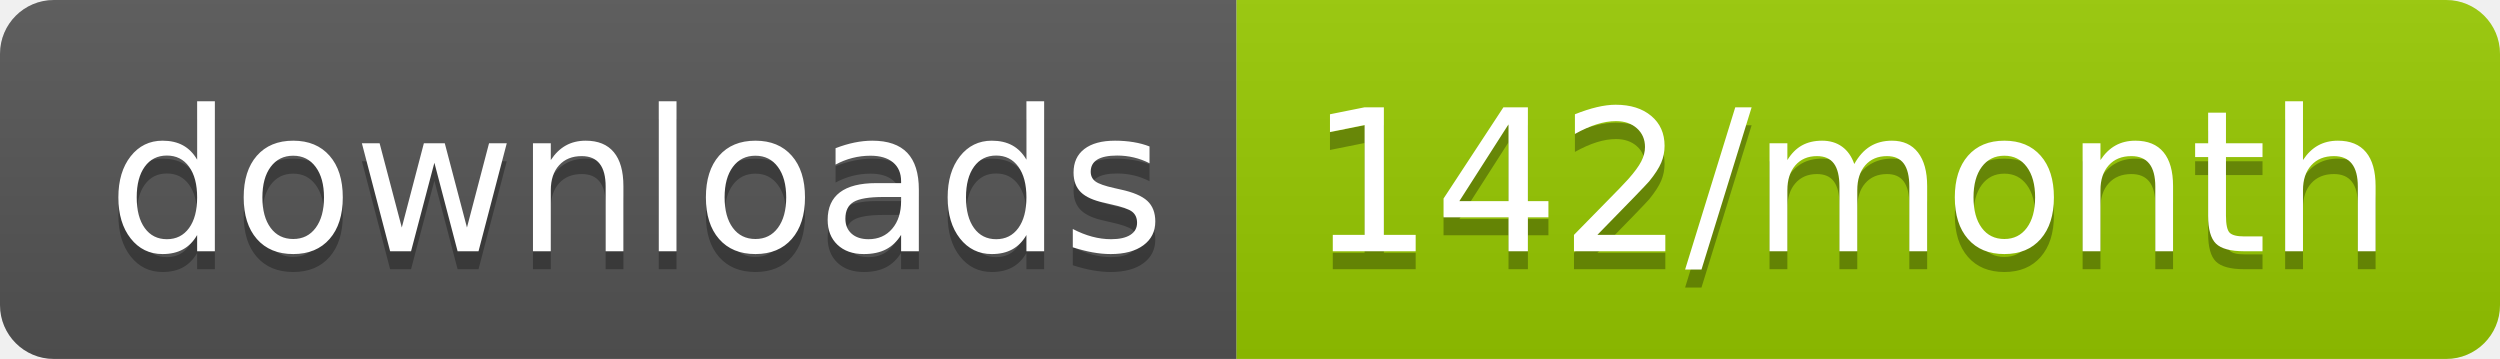
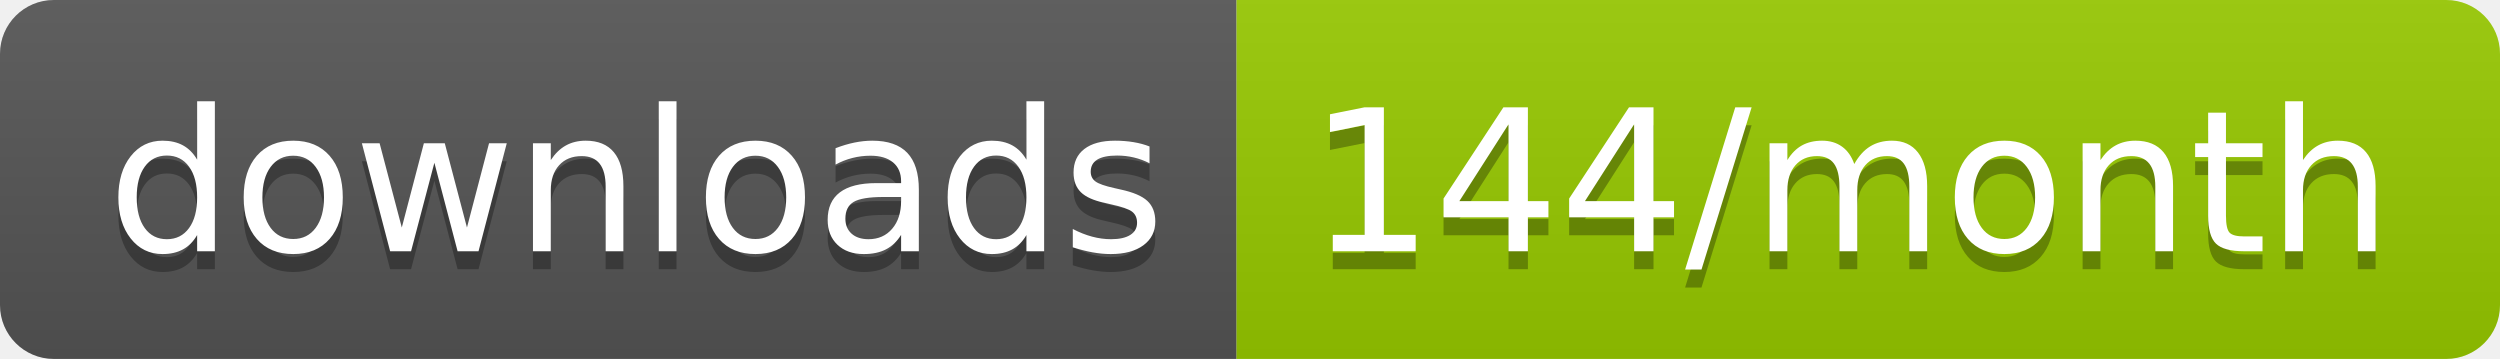
<svg xmlns="http://www.w3.org/2000/svg" width="139.3" height="20">
  <linearGradient id="smooth" x2="0" y2="100%">
    <stop offset="0" stop-color="#bbb" stop-opacity=".1" />
    <stop offset="1" stop-opacity=".1" />
  </linearGradient>
  <clipPath id="round">
    <rect width="139.3" height="20" rx="3" fill="#fff" />
  </clipPath>
  <g clip-path="url(#round)">
    <rect width="68.9" height="20" fill="#555" />
    <rect x="68.9" width="70.4" height="20" fill="#97CA00" />
    <rect width="139.3" height="20" fill="url(#smooth)" />
  </g>
  <g fill="#fff" text-anchor="middle" font-family="DejaVu Sans,Verdana,Geneva,sans-serif" font-size="110">
    <text x="354.5" y="150" fill="#010101" fill-opacity=".3" transform="scale(0.1)" textLength="589.0" lengthAdjust="spacing">downloads</text>
    <text x="354.5" y="140" transform="scale(0.1)" textLength="589.0" lengthAdjust="spacing">downloads</text>
-     <text x="1031.0" y="150" fill="#010101" fill-opacity=".3" transform="scale(0.1)" textLength="604.0" lengthAdjust="spacing">142/month</text>
-     <text x="1031.0" y="140" transform="scale(0.1)" textLength="604.0" lengthAdjust="spacing">142/month</text>
+     <text x="1031.0" y="150" fill="#010101" fill-opacity=".3" transform="scale(0.1)" textLength="604.0" lengthAdjust="spacing">144/month</text>
+     <text x="1031.0" y="140" transform="scale(0.1)" textLength="604.0" lengthAdjust="spacing">144/month</text>
  </g>
</svg>
